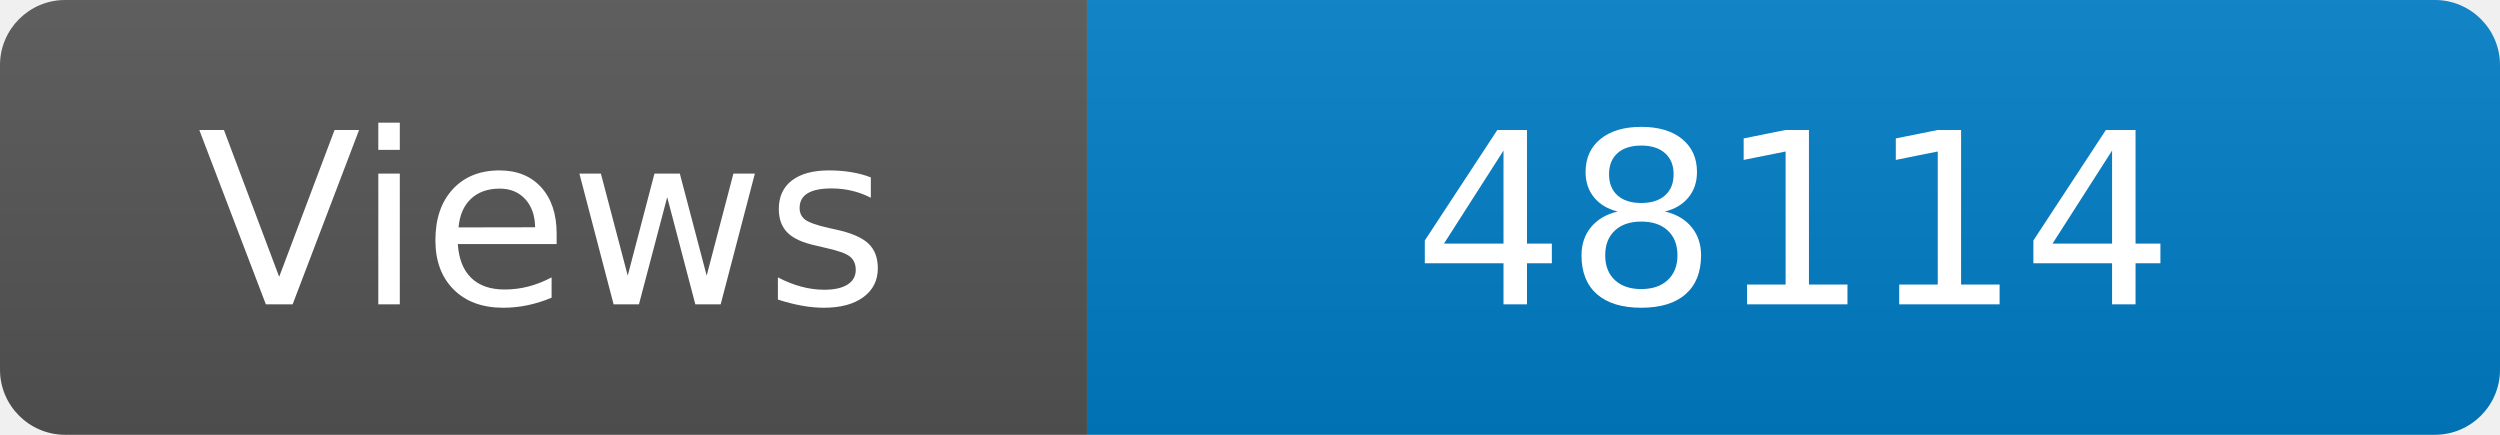
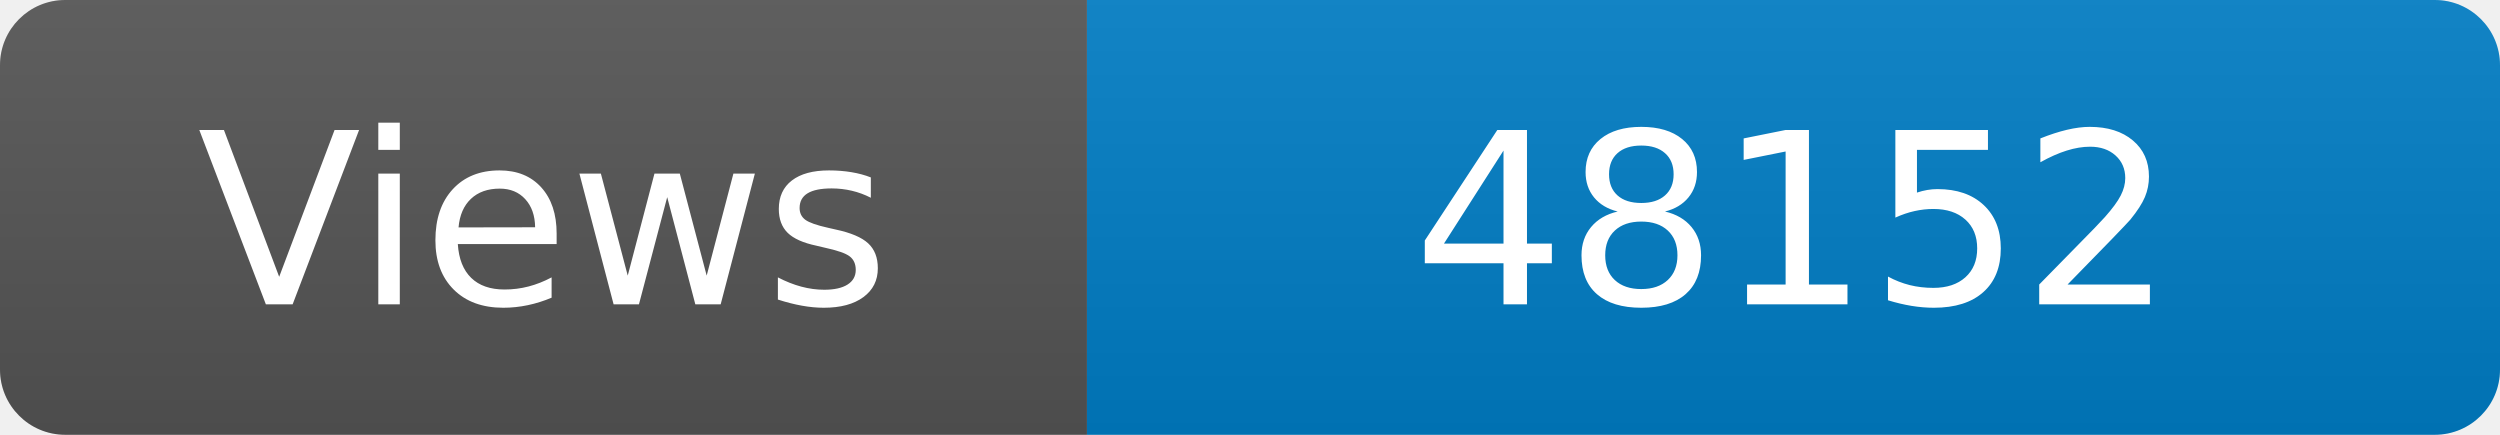
<svg xmlns="http://www.w3.org/2000/svg" width="115" height="20" role="img" aria-label="Maintained?: yes">
  <linearGradient id="s" x2="0" y2="100%">
    <stop offset="0" stop-color="#bbb" stop-opacity=".1" />
    <stop offset="1" stop-opacity=".1" />
  </linearGradient>
  <clipPath id="r">
    <rect width="115" height="20" rx="3" fill="#fff" />
  </clipPath>
  <g clip-path="url(#r)">
    <rect width="50" height="20" fill="#555" />
    <rect x="50" width="160" height="20" fill="#007ec6" />
    <rect width="115" height="20" fill="url(#s)" />
  </g>
  <g fill="#fff" text-anchor="middle" font-family="Verdana,Geneva,DejaVu Sans,sans-serif" font-size="110">
    <text x="250" y="140" transform="scale(.1)" fill="#fff">Views</text>
-     <text x="825" y="140" transform="scale(.1)" fill="#fff">48114</text>
+     <text x="825" y="140" transform="scale(.1)" fill="#fff">48152</text>
  </g>
</svg>
